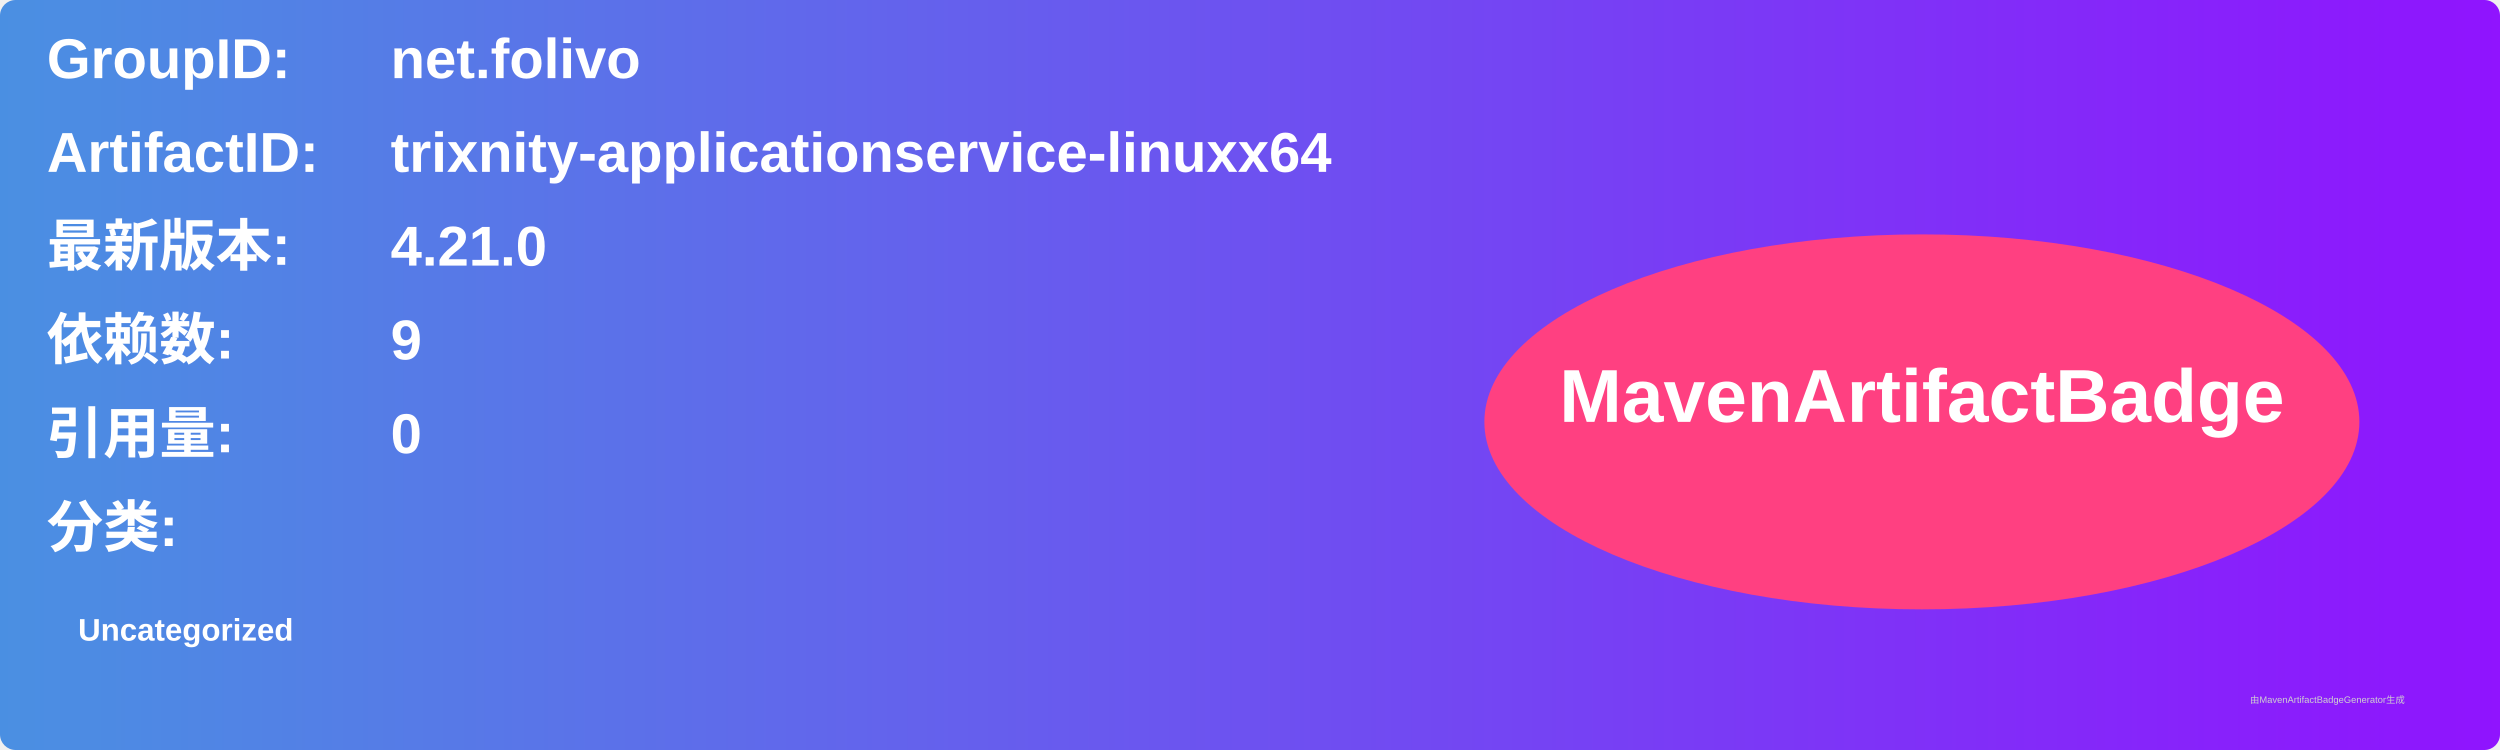
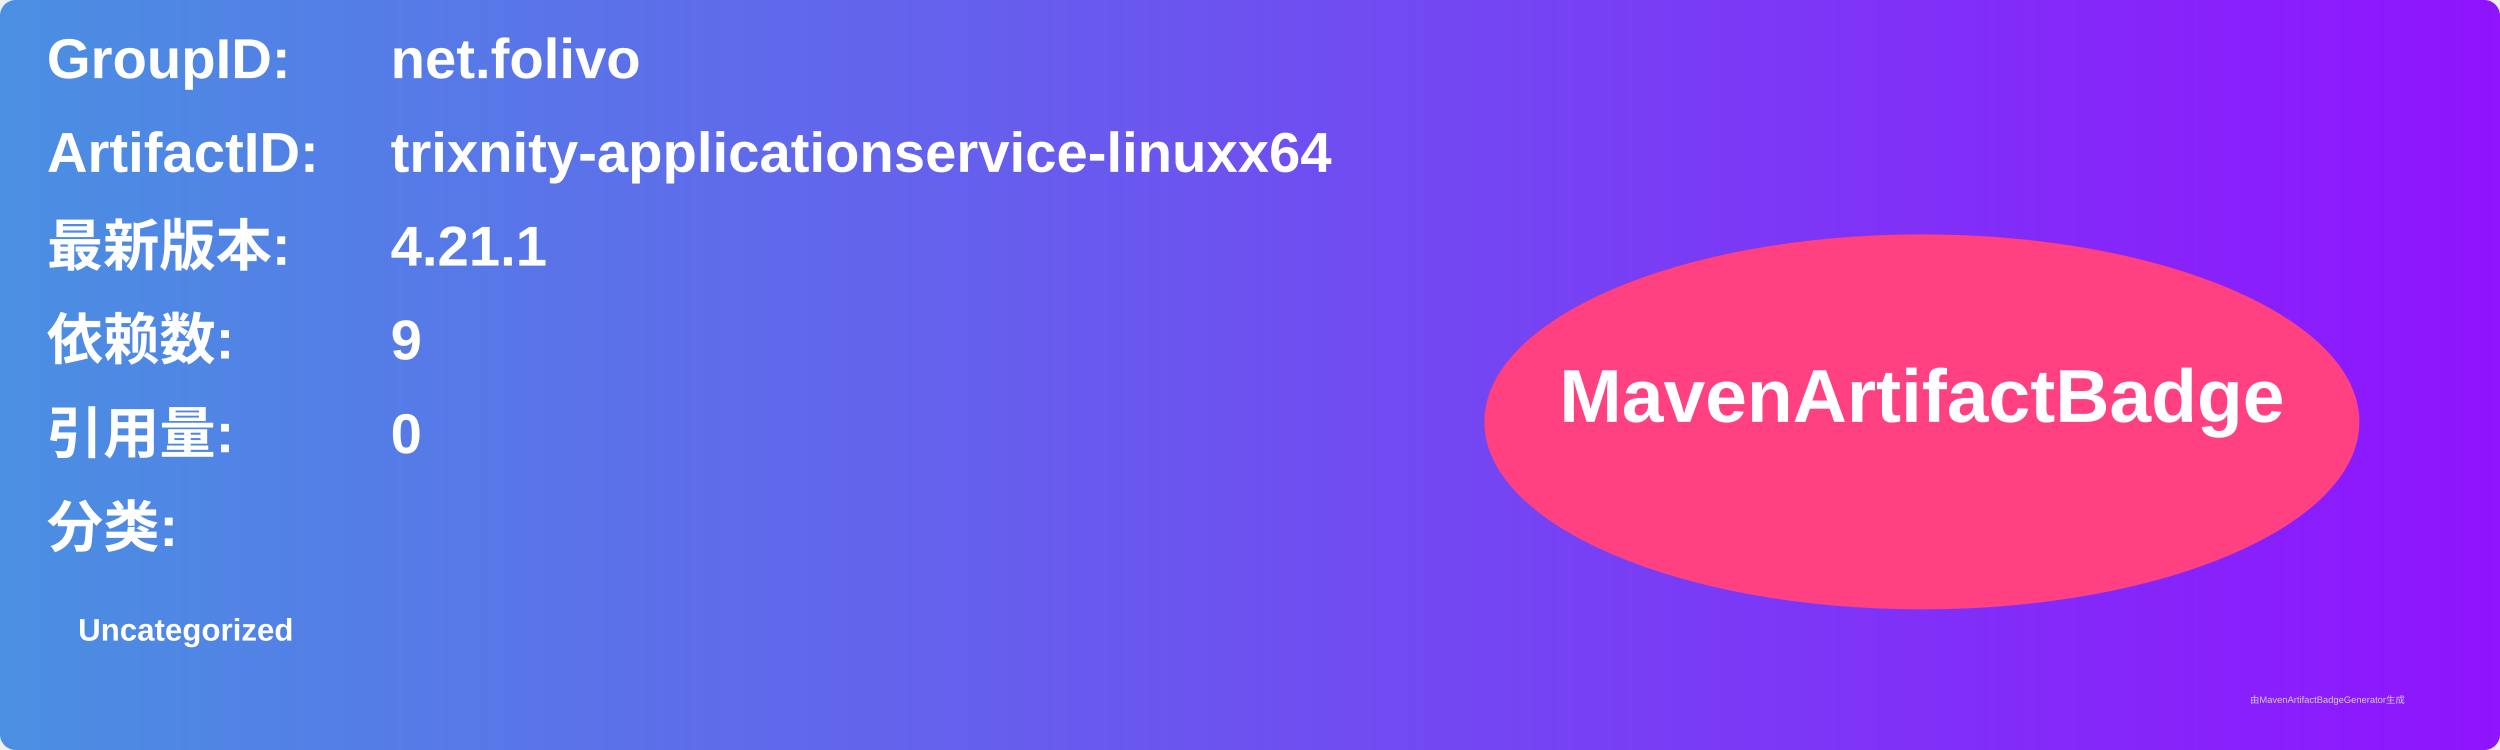
<svg xmlns="http://www.w3.org/2000/svg" width="800" height="240" viewBox="0 0 800 240">
  <linearGradient id="grad" x1="0%" y1="0%" x2="100%" y2="0%">
    <stop offset="0%" stop-color="#4a90e2" />
    <stop offset="100%" stop-color="#9013fe" />
  </linearGradient>
  <rect width="100%" height="100%" rx="5" ry="5" fill="url(#grad)" />
  <g transform="translate(15, 15)">
    <text x="0" y="10" font-family="Arial" font-size="18" fill="white" font-weight="bold" width="260">GroupID:</text>
    <text x="110" y="10" font-family="Arial" font-size="18" fill="white" font-weight="bold" width="460">net.folivo</text>
    <text x="0" y="40" font-family="Arial" font-size="18" fill="white" font-weight="bold" width="260">ArtifactID:</text>
    <text x="110" y="40" font-family="Arial" font-size="18" fill="white" font-weight="bold" width="460">trixnity-applicationservice-linuxx64</text>
    <text x="0" y="70" font-family="Arial" font-size="18" fill="white" font-weight="bold">最新版本:</text>
    <text x="110" y="70" font-family="Arial" font-size="18" fill="white" font-weight="bold">
-       <tspan font-weight="bold">4.21.0</tspan>
+       <tspan font-weight="bold">4.21.1</tspan>
    </text>
    <text x="0" y="100" font-family="Arial" font-size="18" fill="white" font-weight="bold">依赖数: </text>
    <text x="110" y="100" font-family="Arial" font-size="18" fill="white">
      <tspan font-weight="bold">9</tspan>
    </text>
    <text x="0" y="130" font-family="Arial" font-size="18" fill="white" font-weight="bold">引用量: </text>
    <text x="110" y="130" font-family="Arial" font-size="18" fill="white">
      <tspan font-weight="bold">0</tspan>
    </text>
    <text x="0" y="160" font-family="Arial" font-size="18" fill="white" font-weight="bold">分类:</text>
    <text x="10" y="190" font-family="Arial" font-size="10" fill="white">
      <tspan font-weight="bold">Uncategorized</tspan>
    </text>
    <ellipse cx="600" cy="120" rx="140" ry="60" fill="#ff4081" />
    <text x="600" y="120" text-anchor="middle" font-family="Arial" font-size="24" fill="white" font-weight="bold">MavenArtifactBadge</text>
  </g>
  <text x="720" y="225" font-family="Arial" font-size="3" fill="#d0d0d0">由MavenArtifactBadgeGenerator生成</text>
</svg>
